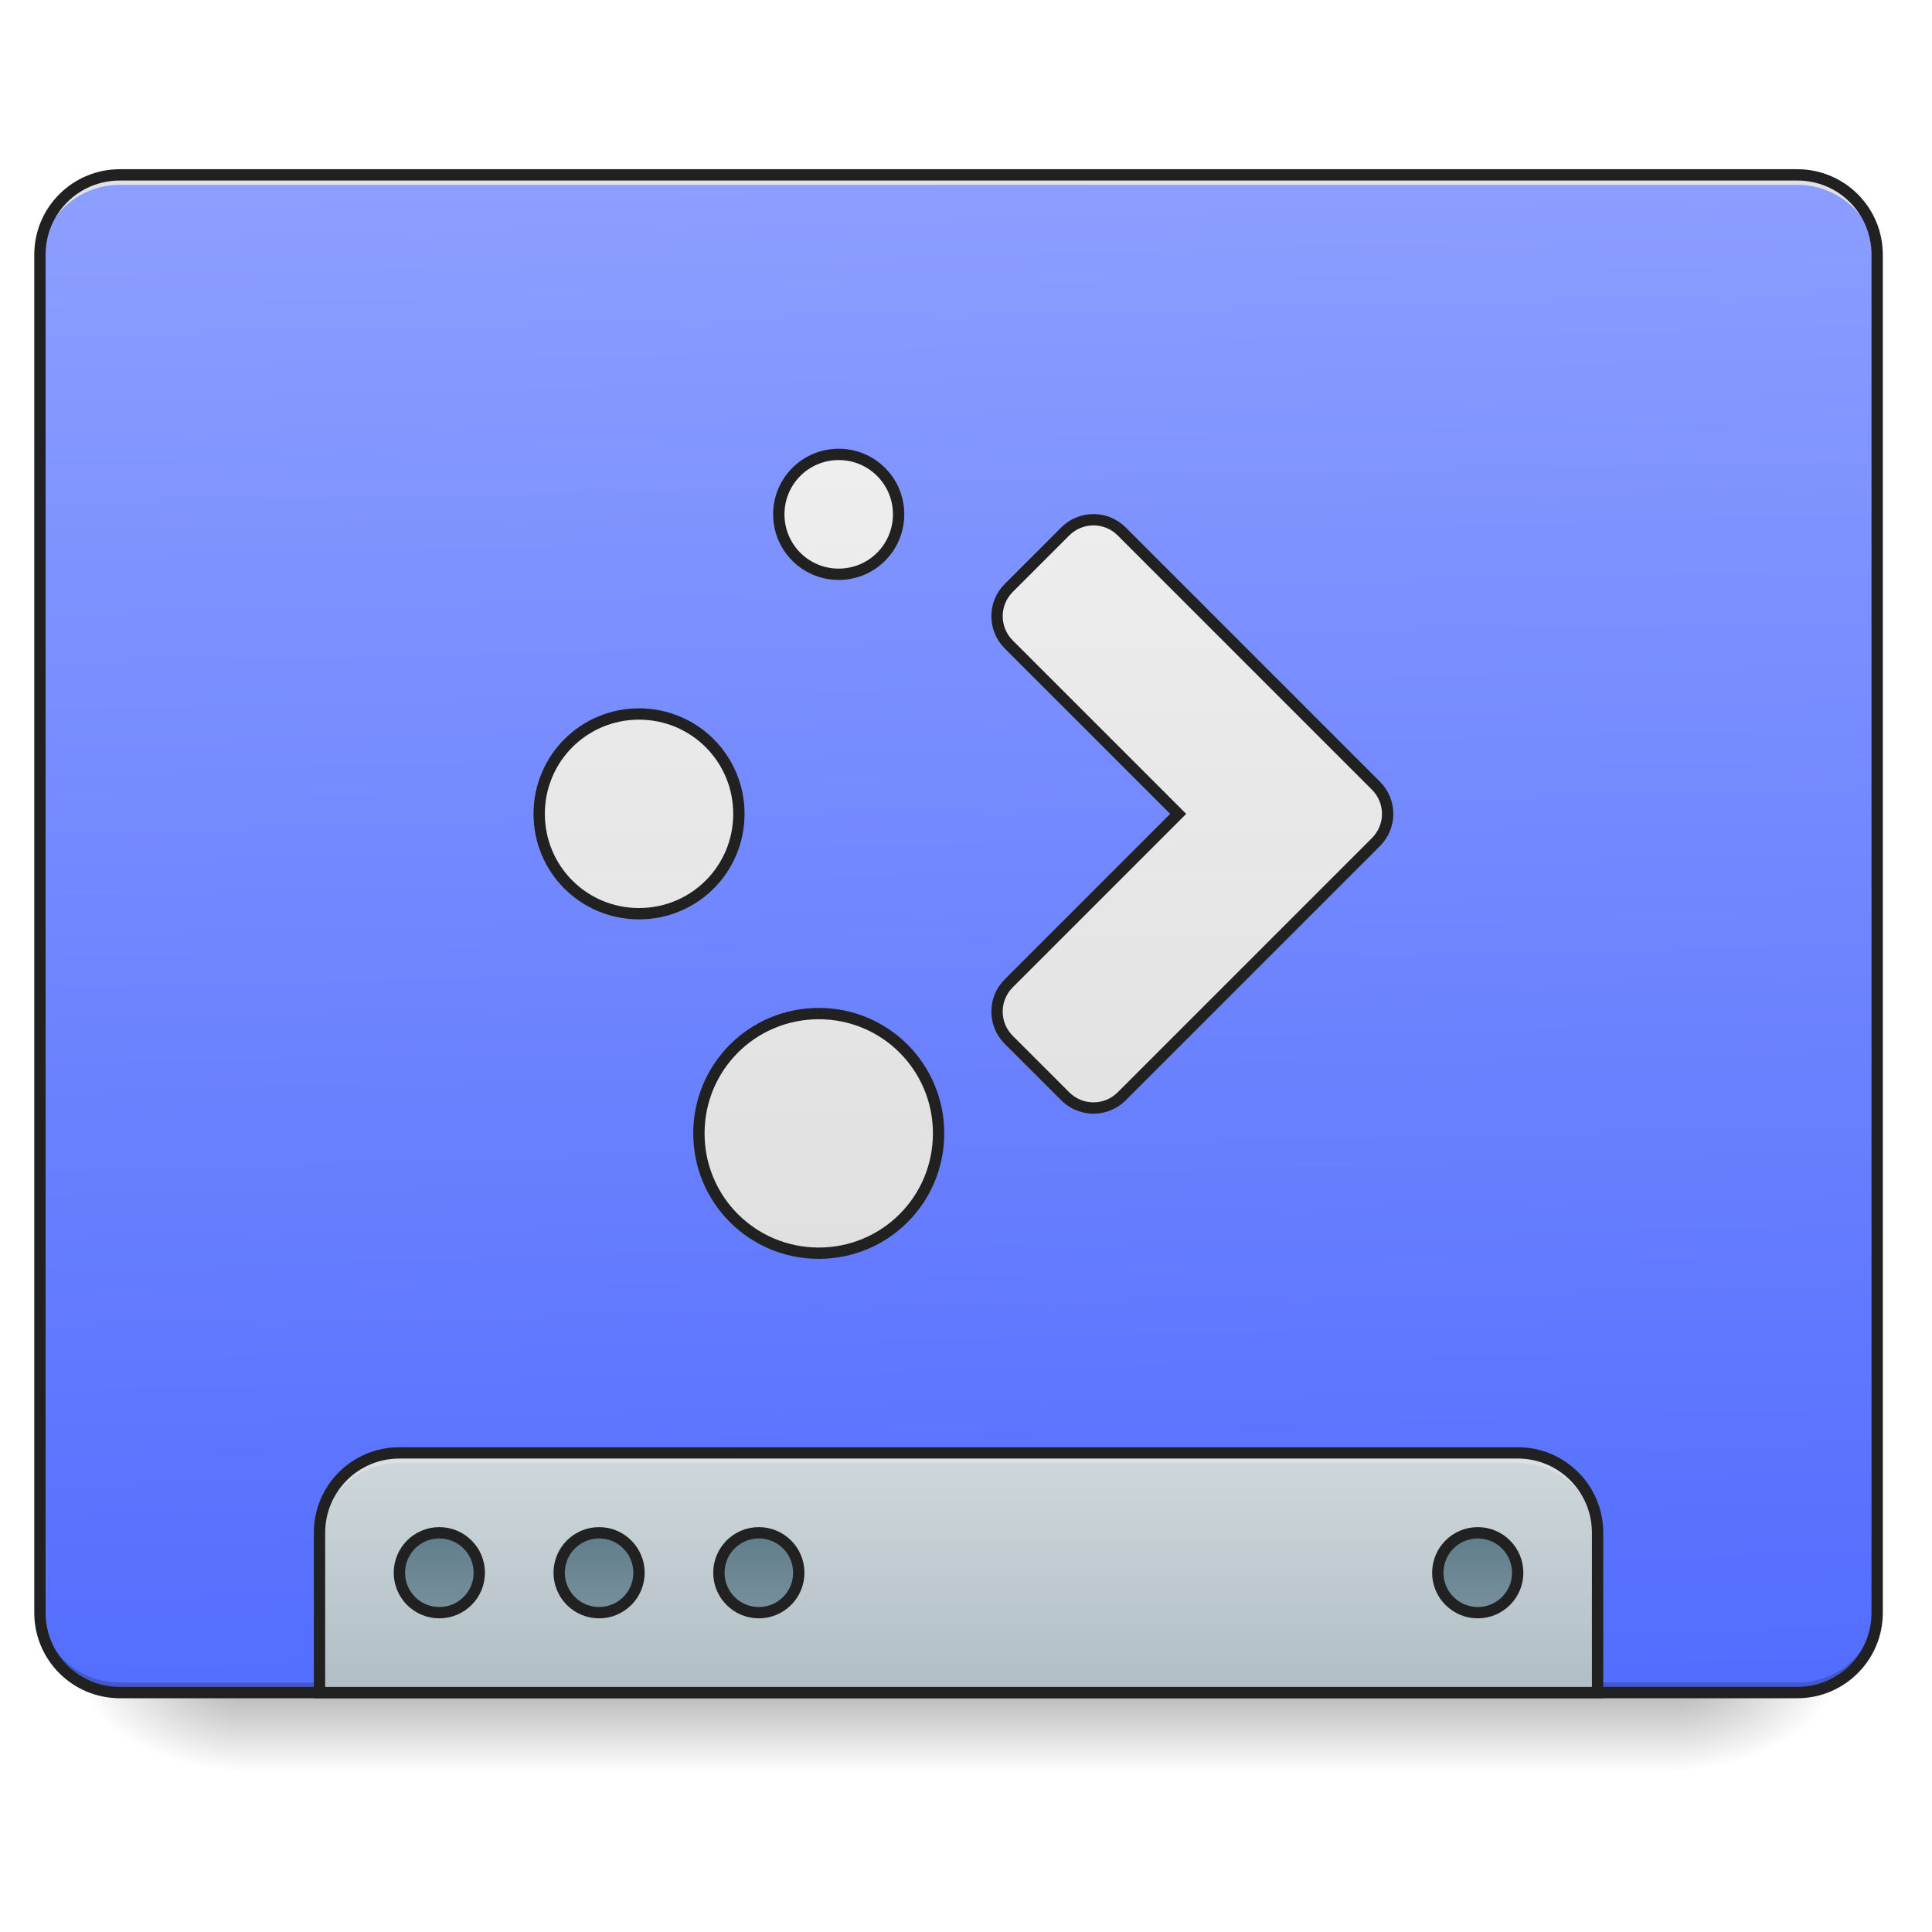
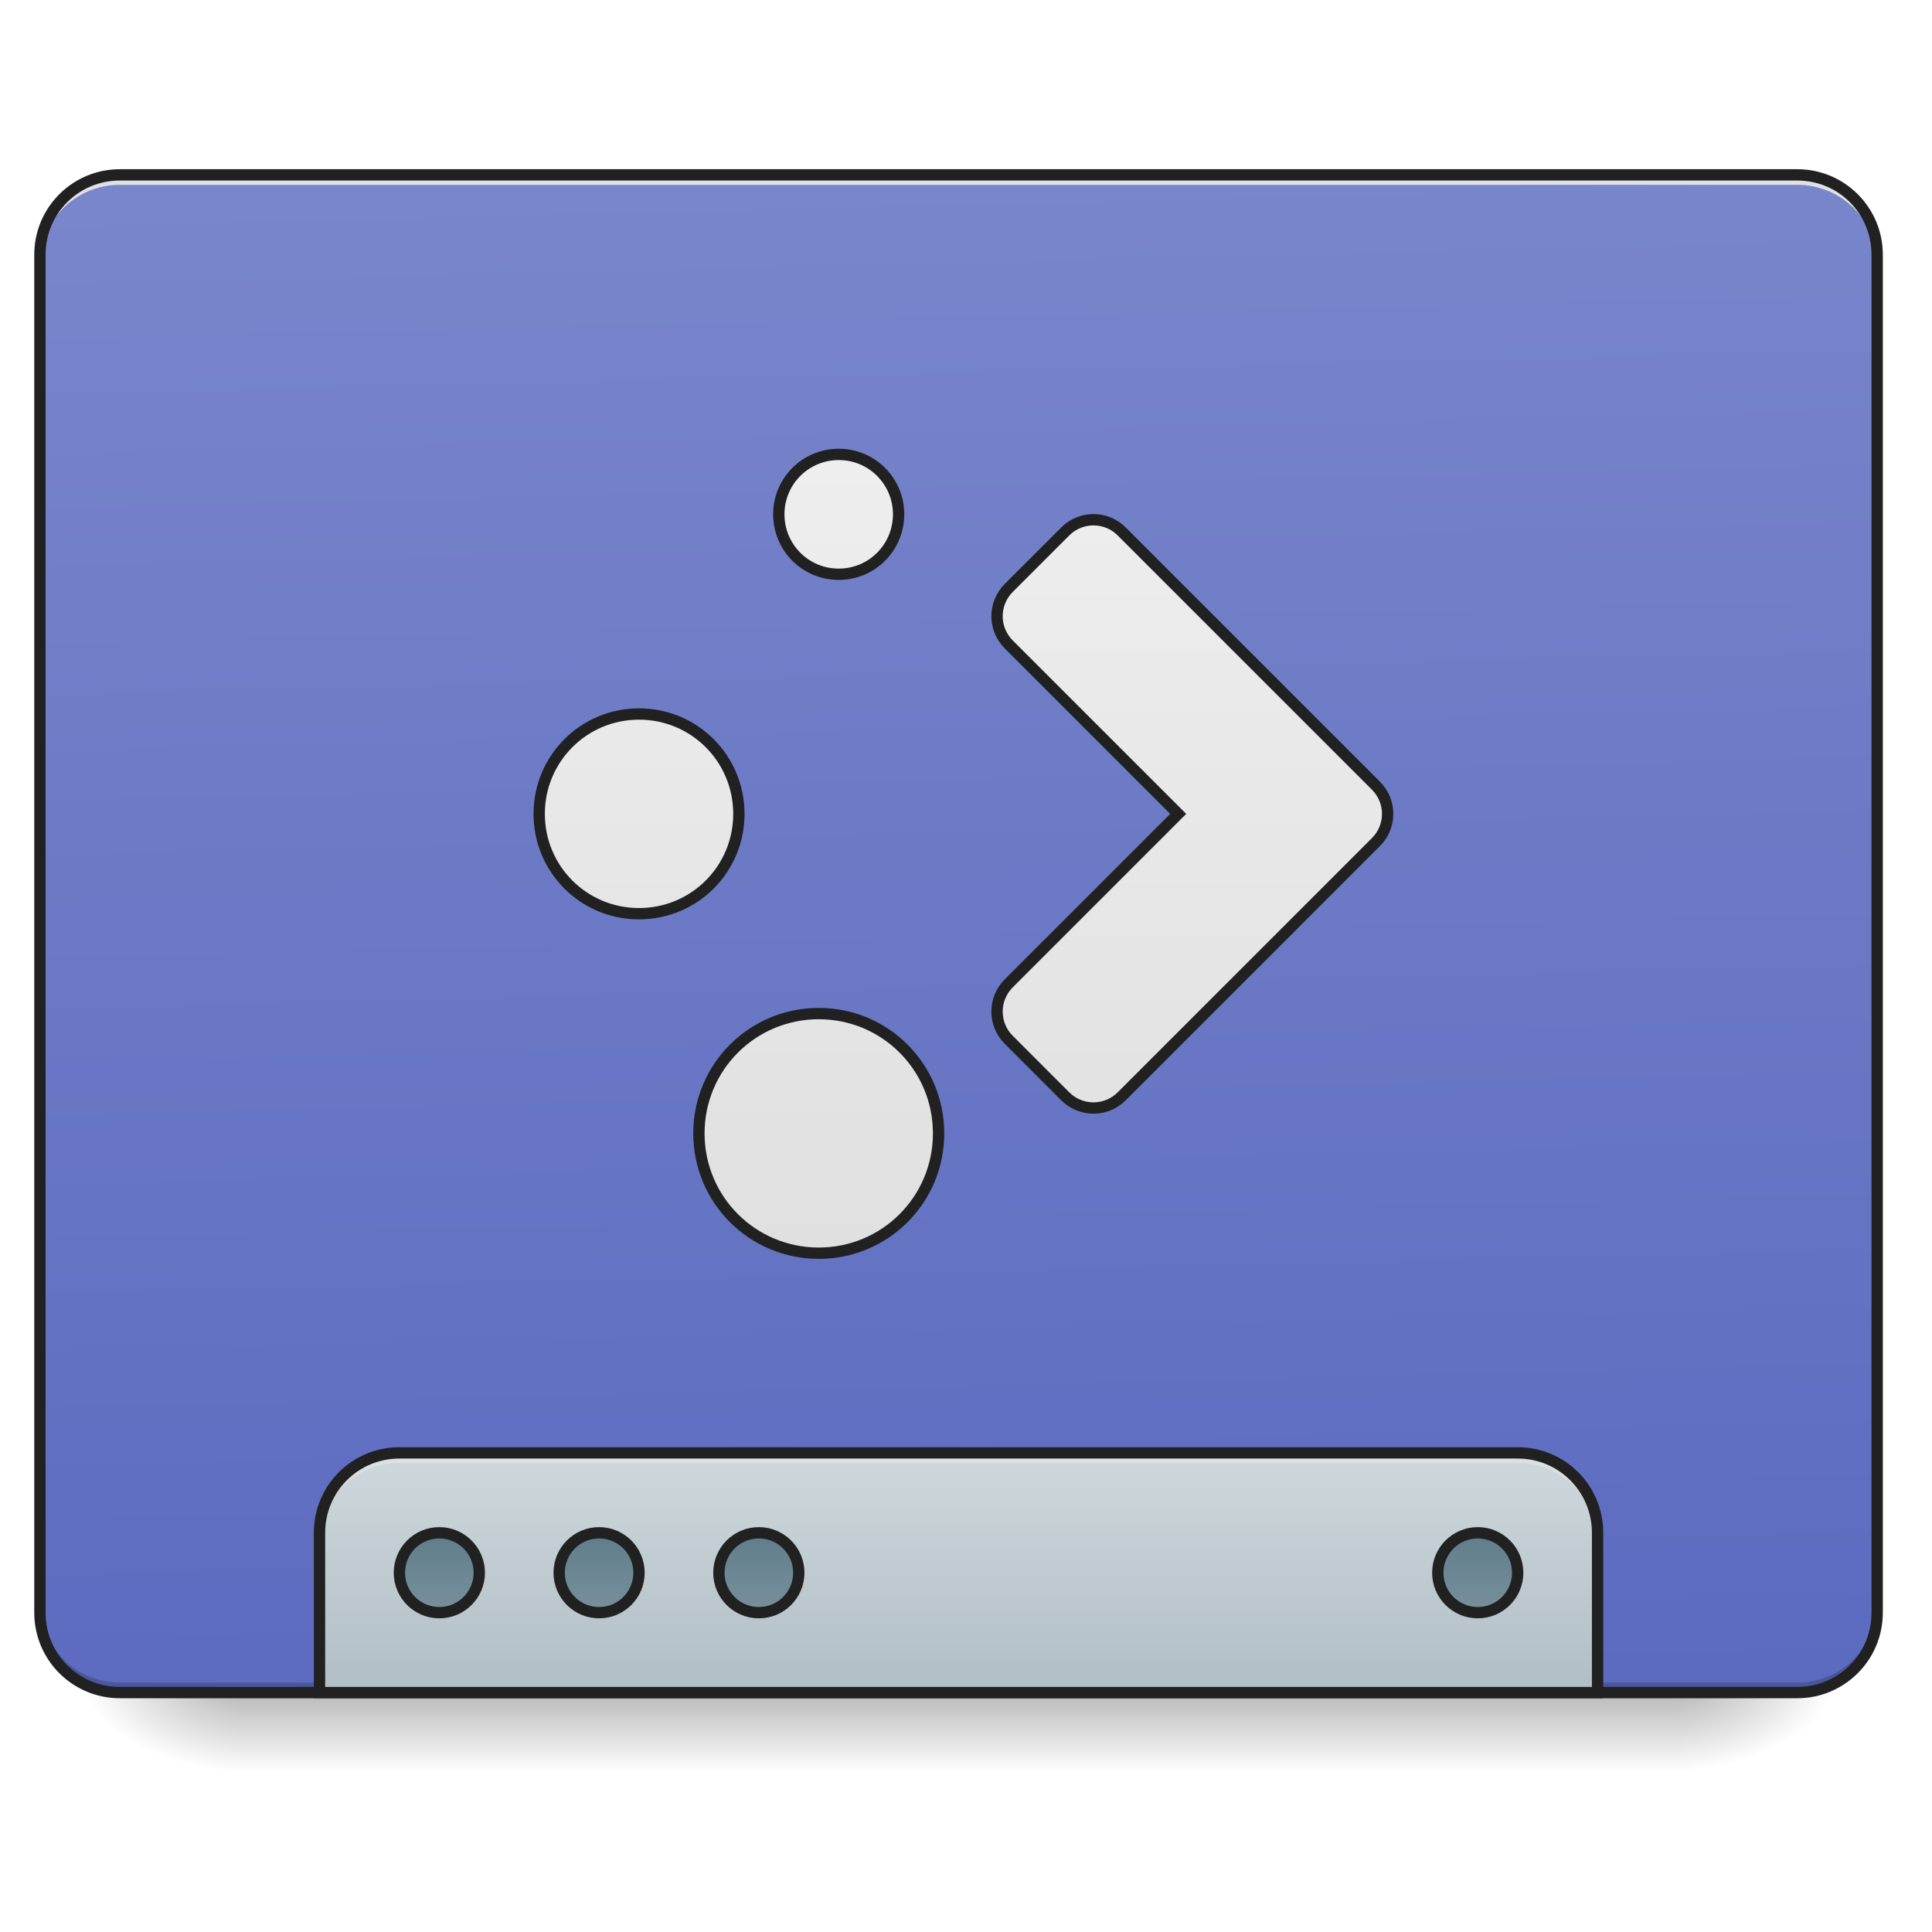
<svg xmlns="http://www.w3.org/2000/svg" width="128pt" height="128pt" viewBox="0 0 128 128" version="1.1">
  <defs>
    <linearGradient id="linear0" gradientUnits="userSpaceOnUse" x1="254" y1="233.5" x2="254" y2="254.667" gradientTransform="matrix(0.250024,0,0,0.250024,-0.0000152602,53.75514)">
      <stop offset="0" style="stop-color:rgb(0%,0%,0%);stop-opacity:0.275;" />
      <stop offset="1" style="stop-color:rgb(0%,0%,0%);stop-opacity:0;" />
    </linearGradient>
    <radialGradient id="radial0" gradientUnits="userSpaceOnUse" cx="450.909" cy="189.579" fx="450.909" fy="189.579" r="21.167" gradientTransform="matrix(0.000000696681,-0.31253,-0.562554,-0.000000406154,216.4609,254.3813)">
      <stop offset="0" style="stop-color:rgb(0%,0%,0%);stop-opacity:0.314;" />
      <stop offset="0.222" style="stop-color:rgb(0%,0%,0%);stop-opacity:0.275;" />
      <stop offset="1" style="stop-color:rgb(0%,0%,0%);stop-opacity:0;" />
    </radialGradient>
    <radialGradient id="radial1" gradientUnits="userSpaceOnUse" cx="450.909" cy="189.579" fx="450.909" fy="189.579" r="21.167" gradientTransform="matrix(-0.000000696681,0.31253,0.562554,0.000000406154,-89.44871,-30.10992)">
      <stop offset="0" style="stop-color:rgb(0%,0%,0%);stop-opacity:0.314;" />
      <stop offset="0.222" style="stop-color:rgb(0%,0%,0%);stop-opacity:0.275;" />
      <stop offset="1" style="stop-color:rgb(0%,0%,0%);stop-opacity:0;" />
    </radialGradient>
    <radialGradient id="radial2" gradientUnits="userSpaceOnUse" cx="450.909" cy="189.579" fx="450.909" fy="189.579" r="21.167" gradientTransform="matrix(-0.000000696681,-0.31253,0.562554,-0.000000406154,-89.44871,254.3813)">
      <stop offset="0" style="stop-color:rgb(0%,0%,0%);stop-opacity:0.314;" />
      <stop offset="0.222" style="stop-color:rgb(0%,0%,0%);stop-opacity:0.275;" />
      <stop offset="1" style="stop-color:rgb(0%,0%,0%);stop-opacity:0;" />
    </radialGradient>
    <radialGradient id="radial3" gradientUnits="userSpaceOnUse" cx="450.909" cy="189.579" fx="450.909" fy="189.579" r="21.167" gradientTransform="matrix(0.000000696681,0.31253,-0.562554,0.000000406154,216.4608,-30.10992)">
      <stop offset="0" style="stop-color:rgb(0%,0%,0%);stop-opacity:0.314;" />
      <stop offset="0.222" style="stop-color:rgb(0%,0%,0%);stop-opacity:0.275;" />
      <stop offset="1" style="stop-color:rgb(0%,0%,0%);stop-opacity:0;" />
    </radialGradient>
    <linearGradient id="linear1" gradientUnits="userSpaceOnUse" x1="306.917" y1="-25.792" x2="305.955" y2="-141.415" gradientTransform="matrix(0.301399,0,0,0.869648,-23.41605,134.5654)">
-       <stop offset="0" style="stop-color:rgb(32.549%,42.745%,99.608%);stop-opacity:1;" />
-       <stop offset="1" style="stop-color:rgb(54.902%,61.961%,100%);stop-opacity:1;" />
+       <stop offset="0" style="stop-color:rgb(36.078%,41.961%,75.294%);stop-opacity:1;" />
+       <stop offset="1" style="stop-color:rgb(47.451%,52.549%,79.608%);stop-opacity:1;" />
    </linearGradient>
    <linearGradient id="linear2" gradientUnits="userSpaceOnUse" x1="1120" y1="1695.118" x2="1120" y2="1455.118" gradientTransform="matrix(0.0661521,0,0,0.0661521,0,0)">
      <stop offset="0" style="stop-color:rgb(69.02%,74.51%,77.255%);stop-opacity:1;" />
      <stop offset="1" style="stop-color:rgb(81.176%,84.706%,86.275%);stop-opacity:1;" />
    </linearGradient>
    <linearGradient id="linear3" gradientUnits="userSpaceOnUse" x1="444.5" y1="185.875" x2="444.5" y2="148.833" gradientTransform="matrix(0.5,0,0,0.571428,-105.8335,106.1191)">
      <stop offset="0" style="stop-color:rgb(47.059%,56.471%,61.176%);stop-opacity:1;" />
      <stop offset="1" style="stop-color:rgb(37.647%,49.02%,54.51%);stop-opacity:1;" />
    </linearGradient>
    <linearGradient id="linear4" gradientUnits="userSpaceOnUse" x1="444.5" y1="185.875" x2="444.5" y2="148.833" gradientTransform="matrix(0.5,0,0,0.571428,-63.50011,106.1191)">
      <stop offset="0" style="stop-color:rgb(47.059%,56.471%,61.176%);stop-opacity:1;" />
      <stop offset="1" style="stop-color:rgb(37.647%,49.02%,54.51%);stop-opacity:1;" />
    </linearGradient>
    <linearGradient id="linear5" gradientUnits="userSpaceOnUse" x1="444.5" y1="185.875" x2="444.5" y2="148.833" gradientTransform="matrix(0.5,0,0,0.571428,-21.1668,106.1191)">
      <stop offset="0" style="stop-color:rgb(47.059%,56.471%,61.176%);stop-opacity:1;" />
      <stop offset="1" style="stop-color:rgb(37.647%,49.02%,54.51%);stop-opacity:1;" />
    </linearGradient>
    <linearGradient id="linear6" gradientUnits="userSpaceOnUse" x1="444.5" y1="185.875" x2="444.5" y2="148.833" gradientTransform="matrix(0.5,0,0,0.571428,169.3332,106.1191)">
      <stop offset="0" style="stop-color:rgb(47.059%,56.471%,61.176%);stop-opacity:1;" />
      <stop offset="1" style="stop-color:rgb(37.647%,49.02%,54.51%);stop-opacity:1;" />
    </linearGradient>
    <linearGradient id="linear7" gradientUnits="userSpaceOnUse" x1="960" y1="1255.118" x2="960" y2="455.118">
      <stop offset="0" style="stop-color:rgb(87.843%,87.843%,87.843%);stop-opacity:1;" />
      <stop offset="1" style="stop-color:rgb(93.333%,93.333%,93.333%);stop-opacity:1;" />
    </linearGradient>
  </defs>
  <g id="surface1">
    <path style=" stroke:none;fill-rule:nonzero;fill:url(#linear0);" d="M 15.875 112.137 L 111.137 112.137 L 111.137 117.43 L 15.875 117.43 Z M 15.875 112.137 " />
    <path style=" stroke:none;fill-rule:nonzero;fill:url(#radial0);" d="M 111.137 112.137 L 121.719 112.137 L 121.719 106.844 L 111.137 106.844 Z M 111.137 112.137 " />
    <path style=" stroke:none;fill-rule:nonzero;fill:url(#radial1);" d="M 15.875 112.137 L 5.293 112.137 L 5.293 117.43 L 15.875 117.43 Z M 15.875 112.137 " />
    <path style=" stroke:none;fill-rule:nonzero;fill:url(#radial2);" d="M 15.875 112.137 L 5.293 112.137 L 5.293 106.844 L 15.875 106.844 Z M 15.875 112.137 " />
    <path style=" stroke:none;fill-rule:nonzero;fill:url(#radial3);" d="M 111.137 112.137 L 121.719 112.137 L 121.719 117.43 L 111.137 117.43 Z M 111.137 112.137 " />
    <path style=" stroke:none;fill-rule:nonzero;fill:url(#linear1);" d="M 7.938 11.586 L 119.074 11.586 C 121.996 11.586 124.367 13.953 124.367 16.875 L 124.367 106.844 C 124.367 109.766 121.996 112.137 119.074 112.137 L 7.938 112.137 C 5.016 112.137 2.645 109.766 2.645 106.844 L 2.645 16.875 C 2.645 13.953 5.016 11.586 7.938 11.586 Z M 7.938 11.586 " />
    <path style=" stroke:none;fill-rule:nonzero;fill:rgb(0%,0%,0%);fill-opacity:0.196;" d="M 7.938 112.137 C 5.008 112.137 2.645 109.777 2.645 106.844 L 2.645 106.184 C 2.645 109.113 5.008 111.473 7.938 111.473 L 119.074 111.473 C 122.004 111.473 124.367 109.113 124.367 106.184 L 124.367 106.844 C 124.367 109.777 122.004 112.137 119.074 112.137 Z M 7.938 112.137 " />
    <path style=" stroke:none;fill-rule:nonzero;fill:rgb(90.196%,90.196%,90.196%);fill-opacity:0.937;" d="M 7.938 11.586 C 5.008 11.586 2.645 13.945 2.645 16.875 L 2.645 17.539 C 2.645 14.605 5.008 12.242 7.938 12.246 L 119.074 12.246 C 122.004 12.242 124.367 14.605 124.367 17.539 L 124.367 16.875 C 124.367 13.945 122.004 11.586 119.074 11.586 Z M 7.938 11.586 " />
    <path style=" stroke:none;fill-rule:nonzero;fill:rgb(12.941%,12.941%,12.941%);fill-opacity:1;" d="M 7.938 11.211 C 4.805 11.211 2.27 13.742 2.27 16.875 L 2.27 106.844 C 2.27 109.977 4.805 112.512 7.938 112.512 L 119.074 112.512 C 122.207 112.512 124.742 109.977 124.742 106.844 L 124.742 16.875 C 124.742 13.742 122.207 11.211 119.074 11.211 Z M 7.938 11.961 L 119.074 11.961 C 121.805 11.961 123.992 14.145 123.992 16.875 L 123.992 106.844 C 123.992 109.574 121.805 111.762 119.074 111.762 L 7.938 111.762 C 5.207 111.762 3.02 109.574 3.02 106.844 L 3.02 16.875 C 3.02 14.145 5.207 11.961 7.938 11.961 Z M 7.938 11.961 " />
    <path style=" stroke:none;fill-rule:nonzero;fill:url(#linear2);" d="M 26.461 96.258 C 23.527 96.258 21.168 98.621 21.168 101.551 L 21.168 112.137 L 105.844 112.137 L 105.844 101.551 C 105.844 98.621 103.484 96.258 100.551 96.258 Z M 26.461 96.258 " />
    <path style=" stroke:none;fill-rule:nonzero;fill:rgb(90.196%,90.196%,90.196%);fill-opacity:0.588;" d="M 26.461 96.258 C 23.527 96.258 21.168 98.621 21.168 101.551 L 21.168 102.211 C 21.168 99.281 23.527 96.922 26.461 96.922 L 100.551 96.922 C 103.484 96.922 105.844 99.281 105.844 102.211 L 105.844 101.551 C 105.844 98.621 103.484 96.258 100.551 96.258 Z M 26.461 96.258 " />
    <path style="fill:none;stroke-width:11.339;stroke-linecap:round;stroke-linejoin:miter;stroke:rgb(12.941%,12.941%,12.941%);stroke-opacity:1;stroke-miterlimit:4;" d="M 400.001 1455.097 C 355.655 1455.097 319.989 1490.822 319.989 1535.109 L 319.989 1695.133 L 1600.005 1695.133 L 1600.005 1535.109 C 1600.005 1490.822 1564.339 1455.097 1519.993 1455.097 Z M 400.001 1455.097 " transform="matrix(0.0661521,0,0,0.0661521,0,0)" />
    <path style="fill-rule:nonzero;fill:url(#linear3);stroke-width:3;stroke-linecap:round;stroke-linejoin:miter;stroke:rgb(12.941%,12.941%,12.941%);stroke-opacity:1;stroke-miterlimit:4;" d="M 116.411 191.164 C 122.254 191.164 127.003 195.898 127.003 201.757 C 127.003 207.6 122.254 212.334 116.411 212.334 C 110.568 212.334 105.834 207.6 105.834 201.757 C 105.834 195.898 110.568 191.164 116.411 191.164 Z M 116.411 191.164 " transform="matrix(0.250024,0,0,0.250024,0,53.75513)" />
    <path style="fill-rule:nonzero;fill:url(#linear4);stroke-width:3;stroke-linecap:round;stroke-linejoin:miter;stroke:rgb(12.941%,12.941%,12.941%);stroke-opacity:1;stroke-miterlimit:4;" d="M 158.75 191.164 C 164.594 191.164 169.328 195.898 169.328 201.757 C 169.328 207.6 164.594 212.334 158.75 212.334 C 152.907 212.334 148.173 207.6 148.173 201.757 C 148.173 195.898 152.907 191.164 158.75 191.164 Z M 158.75 191.164 " transform="matrix(0.250024,0,0,0.250024,0,53.75513)" />
    <path style="fill-rule:nonzero;fill:url(#linear5);stroke-width:3;stroke-linecap:round;stroke-linejoin:miter;stroke:rgb(12.941%,12.941%,12.941%);stroke-opacity:1;stroke-miterlimit:4;" d="M 201.09 191.164 C 206.933 191.164 211.667 195.898 211.667 201.757 C 211.667 207.6 206.933 212.334 201.09 212.334 C 195.231 212.334 190.497 207.6 190.497 201.757 C 190.497 195.898 195.231 191.164 201.09 191.164 Z M 201.09 191.164 " transform="matrix(0.250024,0,0,0.250024,0,53.75513)" />
    <path style="fill-rule:nonzero;fill:url(#linear6);stroke-width:3;stroke-linecap:round;stroke-linejoin:miter;stroke:rgb(12.941%,12.941%,12.941%);stroke-opacity:1;stroke-miterlimit:4;" d="M 391.588 191.164 C 397.431 191.164 402.165 195.898 402.165 201.757 C 402.165 207.6 397.431 212.334 391.588 212.334 C 385.744 212.334 380.995 207.6 380.995 201.757 C 380.995 195.898 385.744 191.164 391.588 191.164 Z M 391.588 191.164 " transform="matrix(0.250024,0,0,0.250024,0,53.75513)" />
    <path style="fill-rule:nonzero;fill:url(#linear7);stroke-width:11.339;stroke-linecap:round;stroke-linejoin:miter;stroke:rgb(12.941%,12.941%,12.941%);stroke-opacity:1;stroke-miterlimit:4;" d="M 839.979 455.094 C 806.734 455.094 779.985 481.903 779.985 515.089 C 779.985 548.333 806.734 575.142 839.979 575.142 C 873.224 575.142 899.973 548.333 899.973 515.089 C 899.973 481.903 873.224 455.094 839.979 455.094 Z M 1095.132 520.521 C 1084.916 520.521 1074.701 524.418 1066.847 532.272 L 1010.278 588.841 C 994.629 604.49 994.629 629.763 1010.278 645.411 L 1179.986 815.119 L 1010.278 984.827 C 994.629 1000.475 994.629 1025.749 1010.278 1041.397 L 1066.847 1097.966 C 1082.554 1113.614 1107.768 1113.614 1123.416 1097.966 L 1377.979 843.404 C 1393.686 827.756 1393.686 802.482 1377.979 786.834 L 1123.416 532.272 C 1115.622 524.418 1105.347 520.521 1095.132 520.521 Z M 639.978 715.089 C 584.59 715.089 540.008 759.731 540.008 815.119 C 540.008 870.507 584.59 915.09 639.978 915.09 C 695.426 915.09 740.008 870.507 740.008 815.119 C 740.008 759.731 695.426 715.089 639.978 715.089 Z M 820.02 1015.12 C 753.53 1015.12 699.973 1068.618 699.973 1135.108 C 699.973 1201.598 753.53 1255.097 820.02 1255.097 C 886.451 1255.097 940.009 1201.598 940.009 1135.108 C 940.009 1068.618 886.451 1015.12 820.02 1015.12 Z M 820.02 1015.12 " transform="matrix(0.0661521,0,0,0.0661521,0,0)" />
  </g>
</svg>
